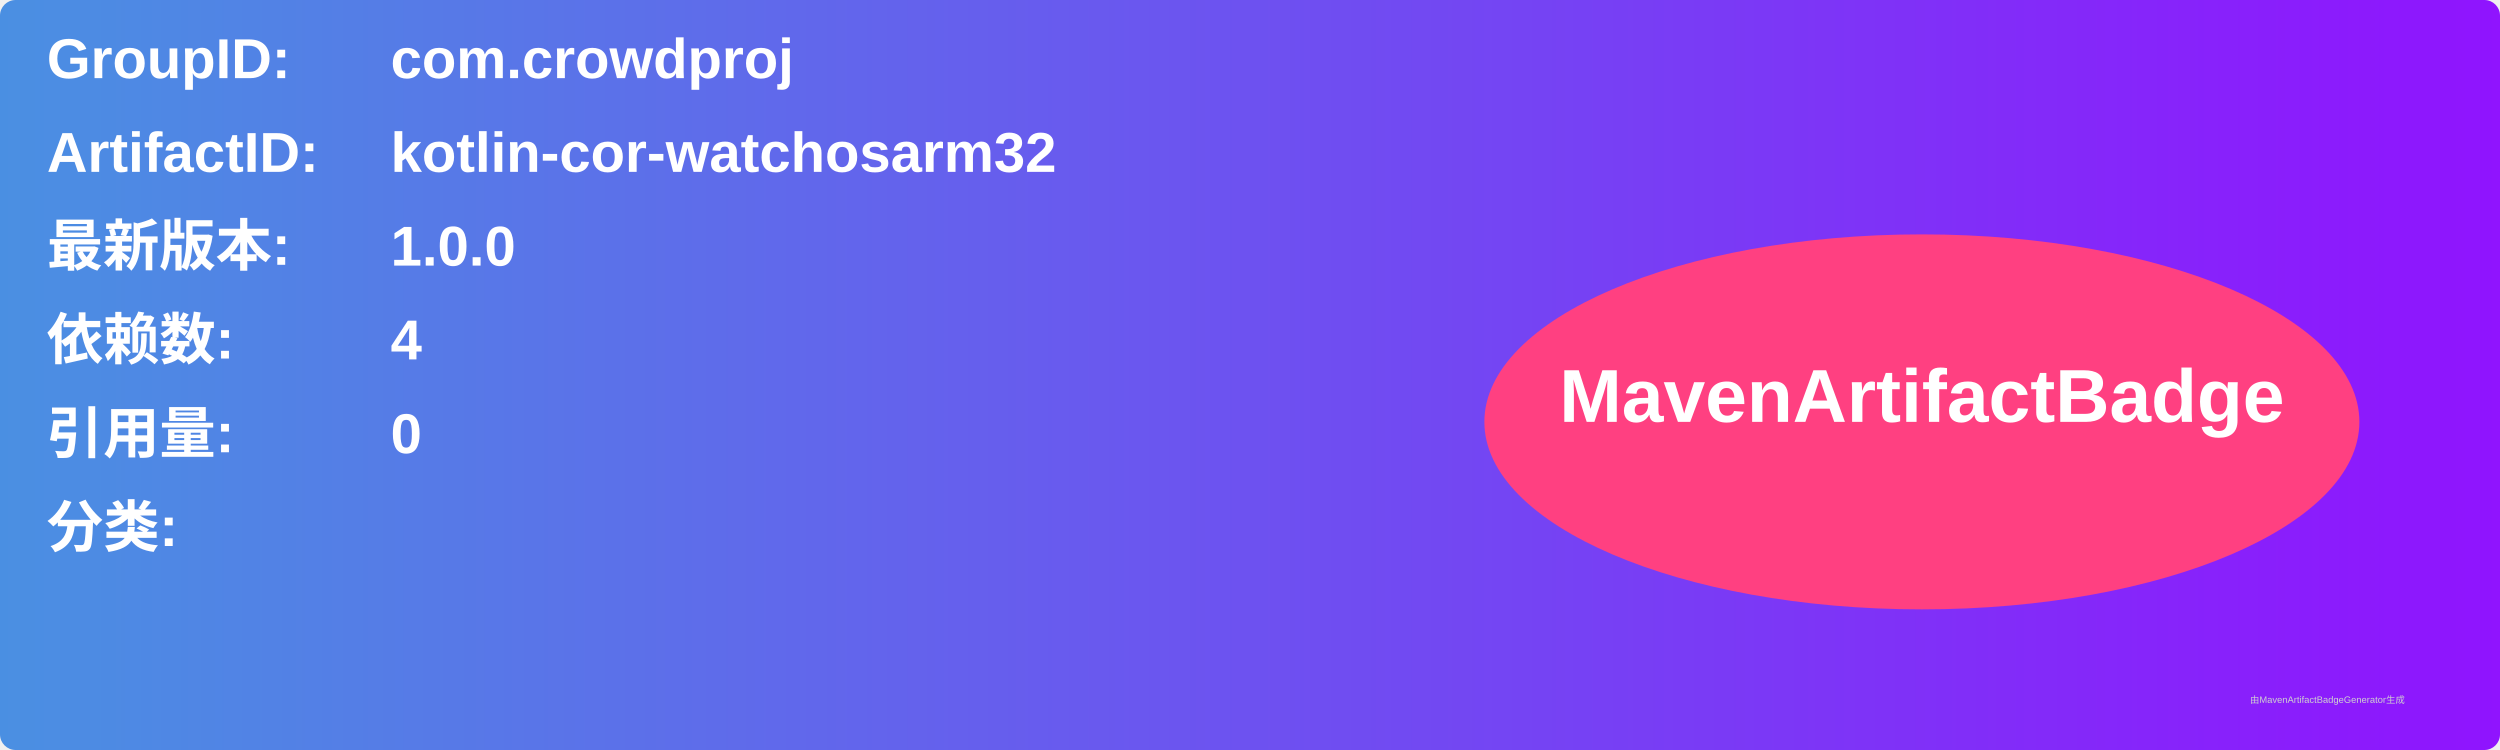
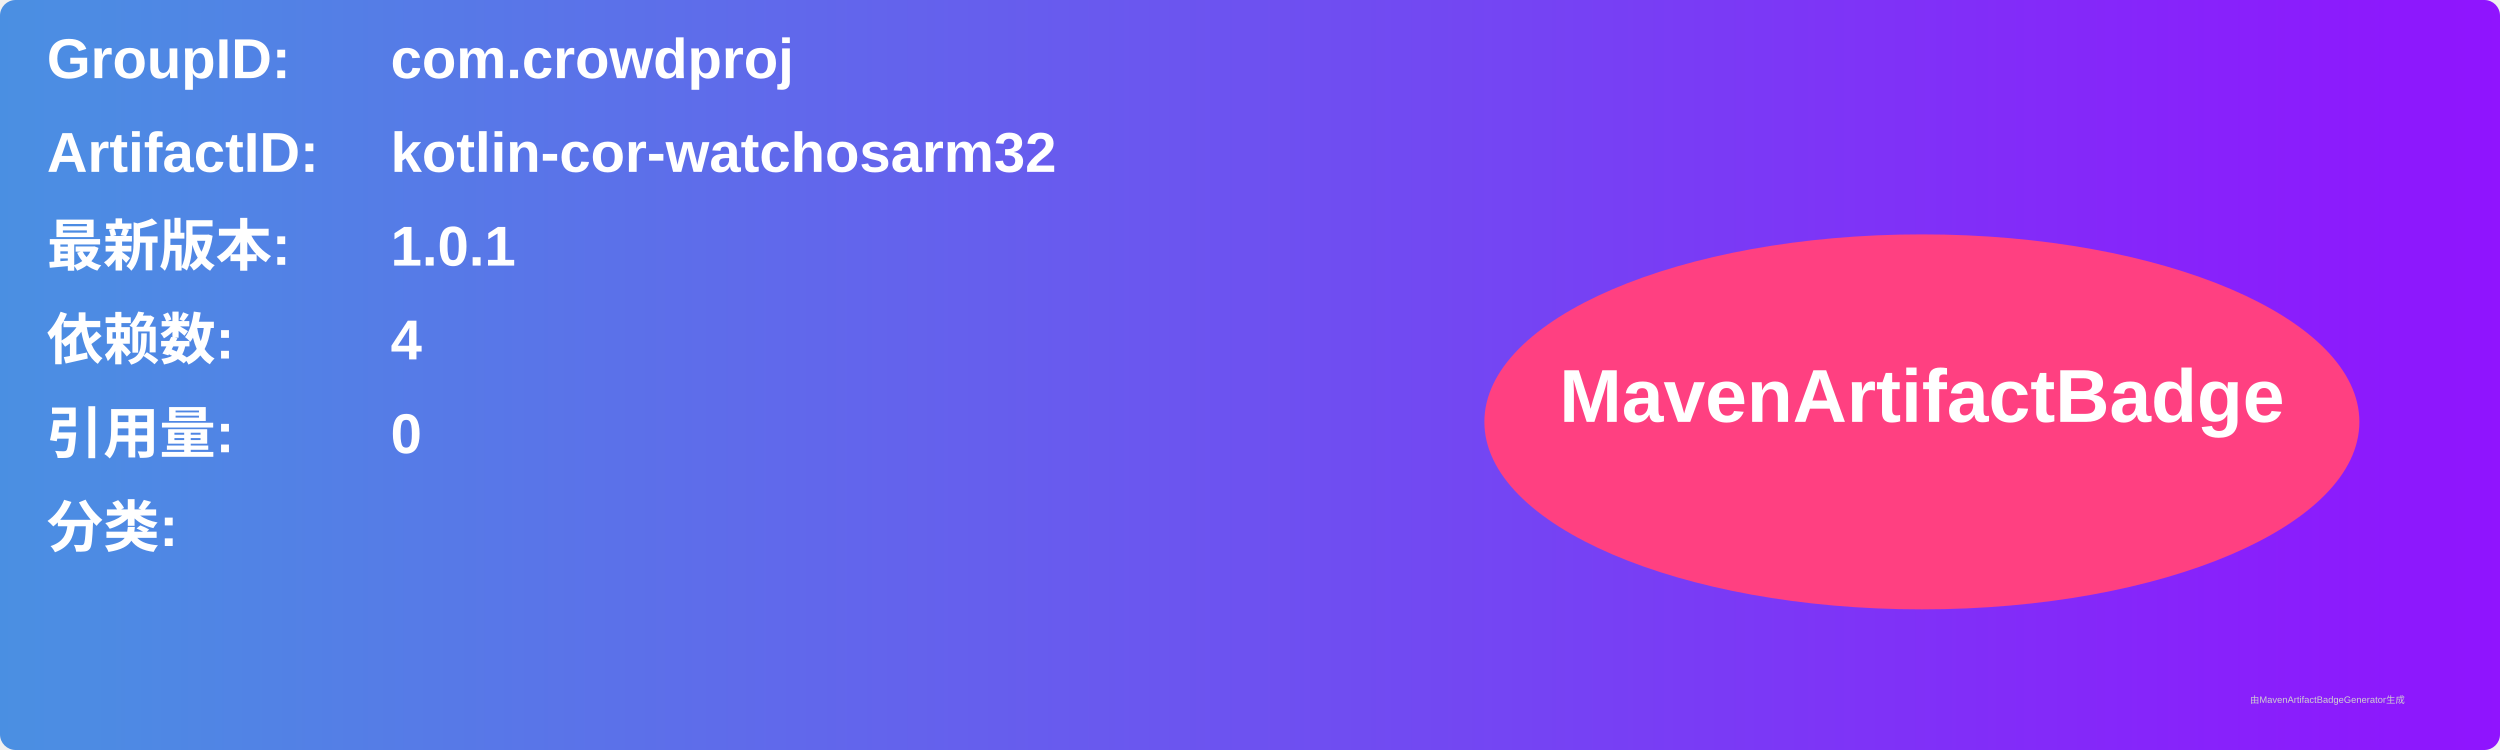
<svg xmlns="http://www.w3.org/2000/svg" width="800" height="240" viewBox="0 0 800 240">
  <linearGradient id="grad" x1="0%" y1="0%" x2="100%" y2="0%">
    <stop offset="0%" stop-color="#4a90e2" />
    <stop offset="100%" stop-color="#9013fe" />
  </linearGradient>
  <rect width="100%" height="100%" rx="5" ry="5" fill="url(#grad)" />
  <g transform="translate(15, 15)">
    <text x="0" y="10" font-family="Arial" font-size="18" fill="white" font-weight="bold" width="260">GroupID:</text>
    <text x="110" y="10" font-family="Arial" font-size="18" fill="white" font-weight="bold" width="460">com.crowdproj</text>
    <text x="0" y="40" font-family="Arial" font-size="18" fill="white" font-weight="bold" width="260">ArtifactID:</text>
    <text x="110" y="40" font-family="Arial" font-size="18" fill="white" font-weight="bold" width="460">kotlin-cor-watchosarm32</text>
    <text x="0" y="70" font-family="Arial" font-size="18" fill="white" font-weight="bold">最新版本:</text>
    <text x="110" y="70" font-family="Arial" font-size="18" fill="white" font-weight="bold">
-       <tspan font-weight="bold">1.0.0</tspan>
+       <tspan font-weight="bold">1.0.1</tspan>
    </text>
    <text x="0" y="100" font-family="Arial" font-size="18" fill="white" font-weight="bold">依赖数: </text>
    <text x="110" y="100" font-family="Arial" font-size="18" fill="white">
      <tspan font-weight="bold">4</tspan>
    </text>
    <text x="0" y="130" font-family="Arial" font-size="18" fill="white" font-weight="bold">引用量: </text>
    <text x="110" y="130" font-family="Arial" font-size="18" fill="white">
      <tspan font-weight="bold">0</tspan>
    </text>
    <text x="0" y="160" font-family="Arial" font-size="18" fill="white" font-weight="bold">分类:</text>
    <text x="10" y="190" font-family="Arial" font-size="10" fill="white">
      <tspan font-weight="bold" />
    </text>
    <ellipse cx="600" cy="120" rx="140" ry="60" fill="#ff4081" />
    <text x="600" y="120" text-anchor="middle" font-family="Arial" font-size="24" fill="white" font-weight="bold">MavenArtifactBadge</text>
  </g>
  <text x="720" y="225" font-family="Arial" font-size="3" fill="#d0d0d0">由MavenArtifactBadgeGenerator生成</text>
</svg>
